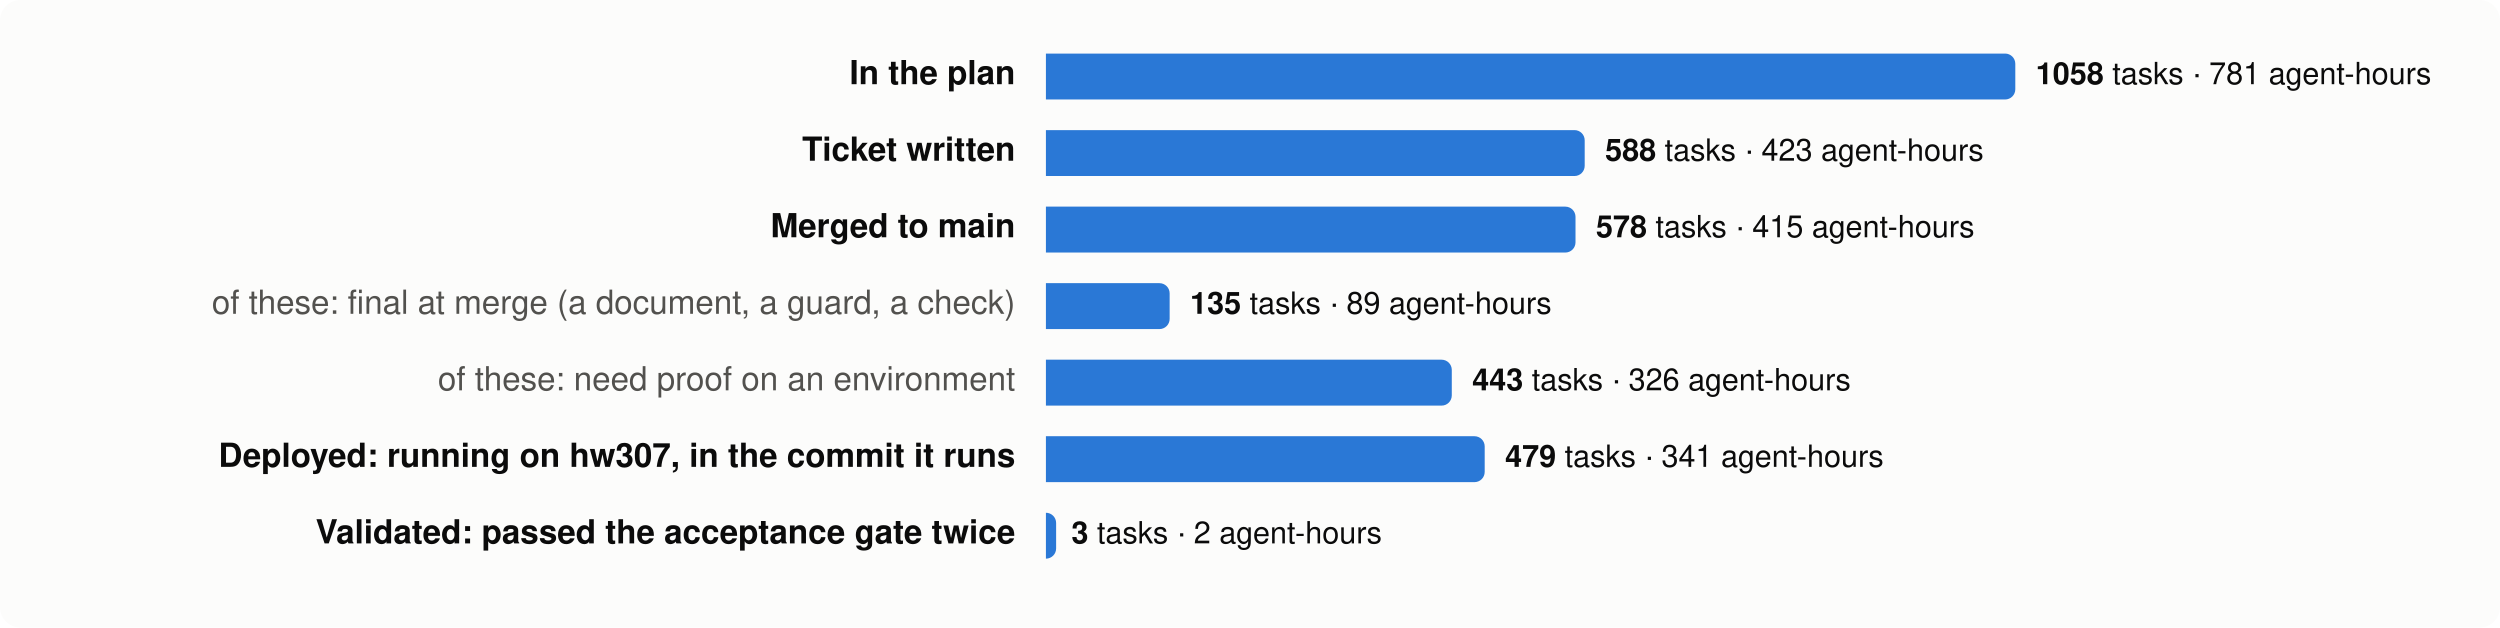
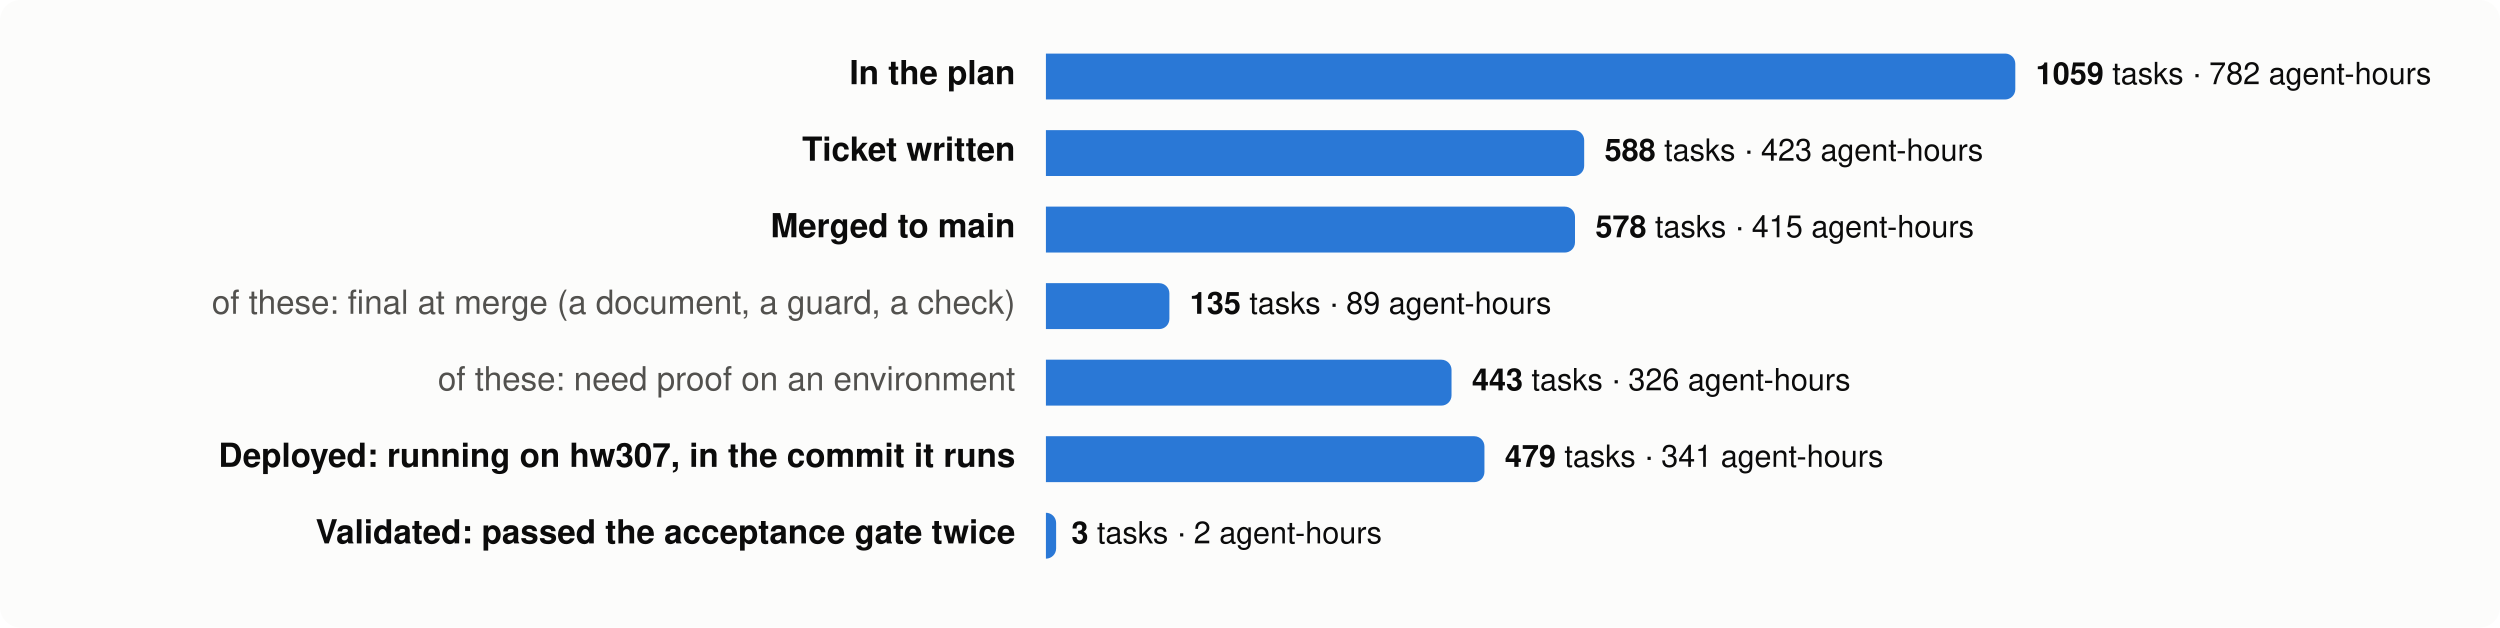
<svg xmlns="http://www.w3.org/2000/svg" viewBox="0 0 980 246" width="980" height="246" font-family="system-ui,-apple-system,Segoe UI,Helvetica,Arial,sans-serif" font-size="13">
  <rect width="980" height="246" rx="8" fill="#fcfcfb" />
  <text x="398" y="33" text-anchor="end" fill="#0b0b0b" font-weight="600">In the plan</text>
  <path d="M410,21 h376.0 a4,4 0 0 1 4,4 v10 a4,4 0 0 1 -4,4 h-376.0 z" fill="#2a78d6" />
  <text x="798.0" y="33" fill="#0b0b0b" font-size="12">
-     <tspan font-weight="600">1058</tspan> tasks · 781 agent-hours</text>
+     <tspan font-weight="600">1059</tspan> tasks · 782 agent-hours</text>
  <text x="398" y="63" text-anchor="end" fill="#0b0b0b" font-weight="600">Ticket written</text>
-   <path d="M410,51 h207.2 a4,4 0 0 1 4,4 v10 a4,4 0 0 1 -4,4 h-207.2 z" fill="#2a78d6" />
-   <text x="629.2" y="63" fill="#0b0b0b" font-size="12">
+   <path d="M410,51 h207.0 a4,4 0 0 1 4,4 v10 a4,4 0 0 1 -4,4 h-207.0 z" fill="#2a78d6" />
+   <text x="629.0" y="63" fill="#0b0b0b" font-size="12">
    <tspan font-weight="600">588</tspan> tasks · 423 agent-hours</text>
  <text x="398" y="93" text-anchor="end" fill="#0b0b0b" font-weight="600">Merged to main</text>
-   <path d="M410,81 h203.6 a4,4 0 0 1 4,4 v10 a4,4 0 0 1 -4,4 h-203.6 z" fill="#2a78d6" />
-   <text x="625.6" y="93" fill="#0b0b0b" font-size="12">
+   <path d="M410,81 h203.4 a4,4 0 0 1 4,4 v10 a4,4 0 0 1 -4,4 h-203.4 z" fill="#2a78d6" />
+   <text x="625.4" y="93" fill="#0b0b0b" font-size="12">
    <tspan font-weight="600">578</tspan> tasks · 415 agent-hours</text>
  <text x="398" y="123" text-anchor="end" fill="#52514e" font-weight="400">of these: final at merge (a document, a guard, a check)</text>
-   <path d="M410,111 h44.5 a4,4 0 0 1 4,4 v10 a4,4 0 0 1 -4,4 h-44.5 z" fill="#2a78d6" />
-   <text x="466.5" y="123" fill="#0b0b0b" font-size="12">
+   <path d="M410,111 h44.4 a4,4 0 0 1 4,4 v10 a4,4 0 0 1 -4,4 h-44.4 z" fill="#2a78d6" />
+   <text x="466.4" y="123" fill="#0b0b0b" font-size="12">
    <tspan font-weight="600">135</tspan> tasks · 89 agent-hours</text>
  <text x="398" y="153" text-anchor="end" fill="#52514e" font-weight="400">of these: need proof on an environment</text>
-   <path d="M410,141 h155.1 a4,4 0 0 1 4,4 v10 a4,4 0 0 1 -4,4 h-155.1 z" fill="#2a78d6" />
-   <text x="577.1" y="153" fill="#0b0b0b" font-size="12">
+   <path d="M410,141 h155.0 a4,4 0 0 1 4,4 v10 a4,4 0 0 1 -4,4 h-155.0 z" fill="#2a78d6" />
+   <text x="577.0" y="153" fill="#0b0b0b" font-size="12">
    <tspan font-weight="600">443</tspan> tasks · 326 agent-hours</text>
  <text x="398" y="183" text-anchor="end" fill="#0b0b0b" font-weight="600">Deployed: running on hw307, in the commit it runs</text>
-   <path d="M410,171 h168.0 a4,4 0 0 1 4,4 v10 a4,4 0 0 1 -4,4 h-168.0 z" fill="#2a78d6" />
-   <text x="590.0" y="183" fill="#0b0b0b" font-size="12">
+   <path d="M410,171 h167.9 a4,4 0 0 1 4,4 v10 a4,4 0 0 1 -4,4 h-167.9 z" fill="#2a78d6" />
+   <text x="589.9" y="183" fill="#0b0b0b" font-size="12">
    <tspan font-weight="600">479</tspan> tasks · 341 agent-hours</text>
  <text x="398" y="213" text-anchor="end" fill="#0b0b0b" font-weight="600">Validated: passed the acceptance gate twice</text>
  <path d="M410,201 h0.0 a4,4 0 0 1 4,4 v10 a4,4 0 0 1 -4,4 h-0.0 z" fill="#2a78d6" />
  <text x="420.0" y="213" fill="#0b0b0b" font-size="12">
    <tspan font-weight="600">3</tspan> tasks · 2 agent-hours</text>
</svg>
